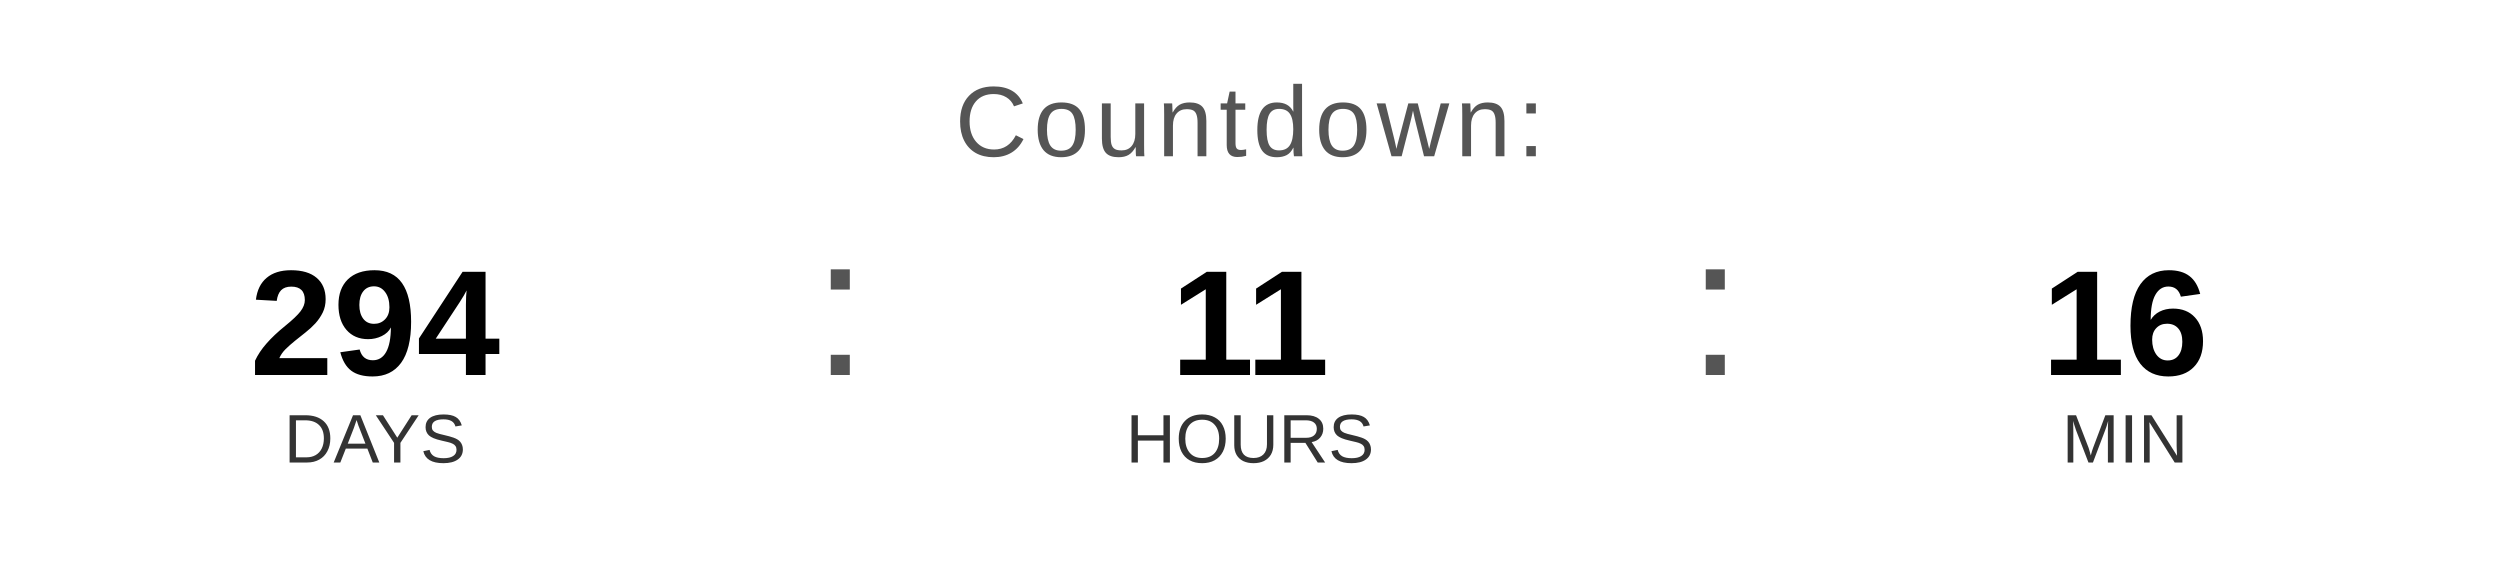
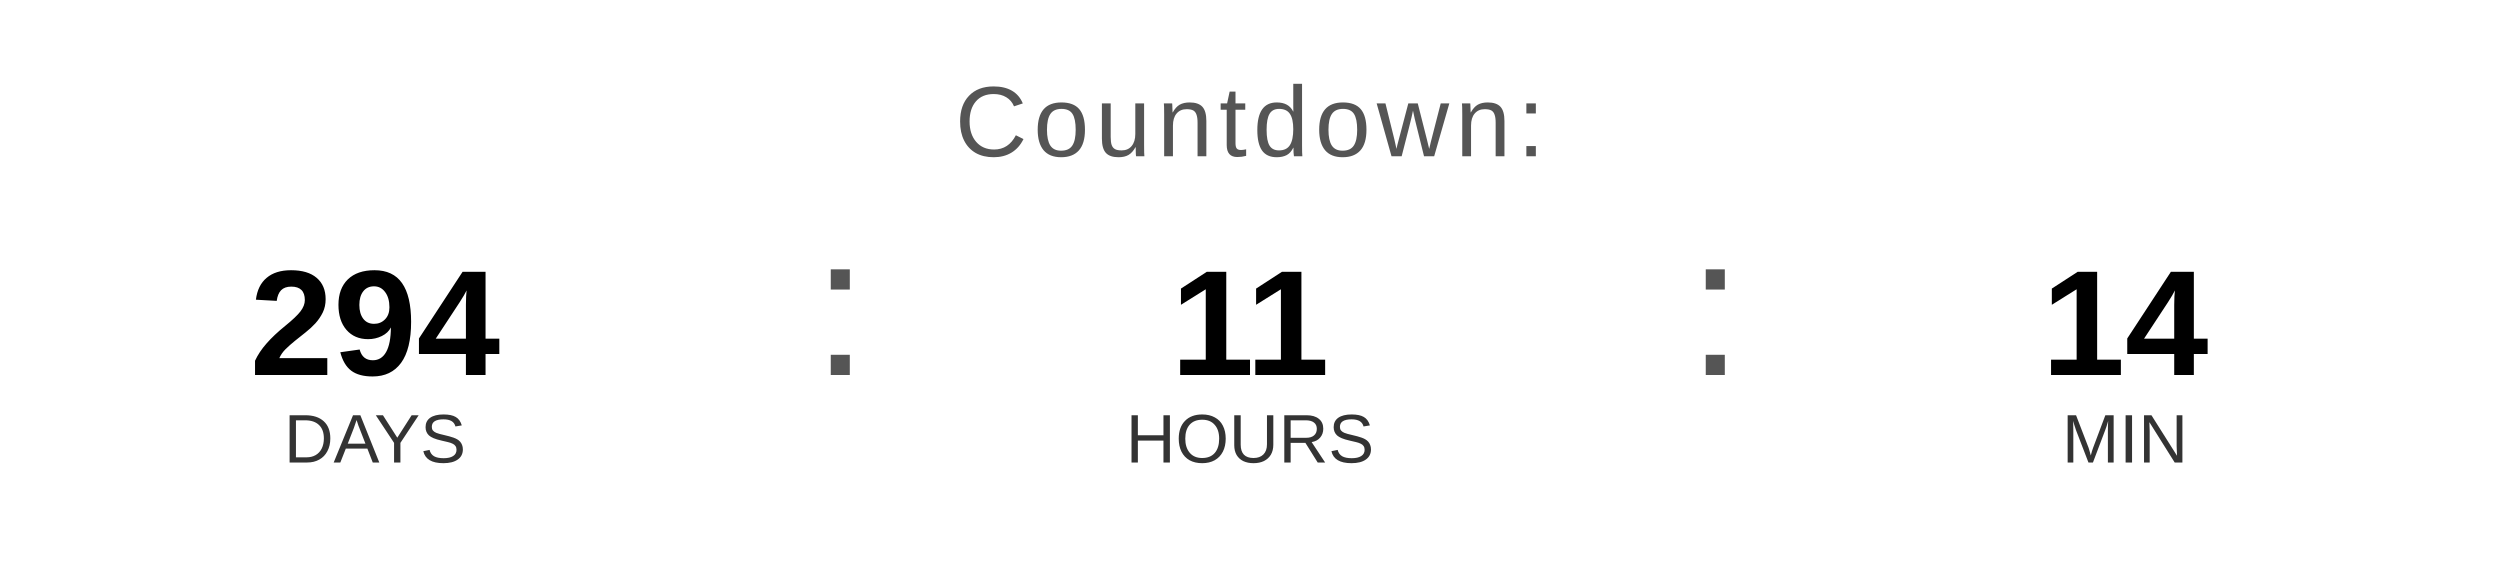
<svg xmlns="http://www.w3.org/2000/svg" width="400" height="90" viewBox="0 0 400 90">
  <text x="200" y="25" font-family="Arial, Helvetica, sans-serif" font-size="16" fill="#555555" text-anchor="middle" letter-spacing="1">
    Countdown:
  </text>
  <text x="60" y="60" font-family="Arial, Helvetica, sans-serif" font-size="24" font-weight="bold" fill="#000000" text-anchor="middle">294</text>
  <text x="60" y="74" font-family="Arial, Helvetica, sans-serif" font-size="11" fill="#333333" text-anchor="middle">DAYS</text>
  <text x="130" y="60" font-family="Arial, sans-serif" font-size="32" fill="#555555">:</text>
  <text x="200" y="60" font-family="Arial, Helvetica, sans-serif" font-size="24" font-weight="bold" fill="#000000" text-anchor="middle">11</text>
  <text x="200" y="74" font-family="Arial, Helvetica, sans-serif" font-size="11" fill="#333333" text-anchor="middle">HOURS</text>
  <text x="270" y="60" font-family="Arial, sans-serif" font-size="32" fill="#555555">:</text>
-   <text x="340" y="60" font-family="Arial, Helvetica, sans-serif" font-size="24" font-weight="bold" fill="#000000" text-anchor="middle">16</text>
+   <text x="340" y="60" font-family="Arial, Helvetica, sans-serif" font-size="24" font-weight="bold" fill="#000000" text-anchor="middle">14</text>
  <text x="340" y="74" font-family="Arial, Helvetica, sans-serif" font-size="11" fill="#333333" text-anchor="middle">MIN</text>
</svg>
